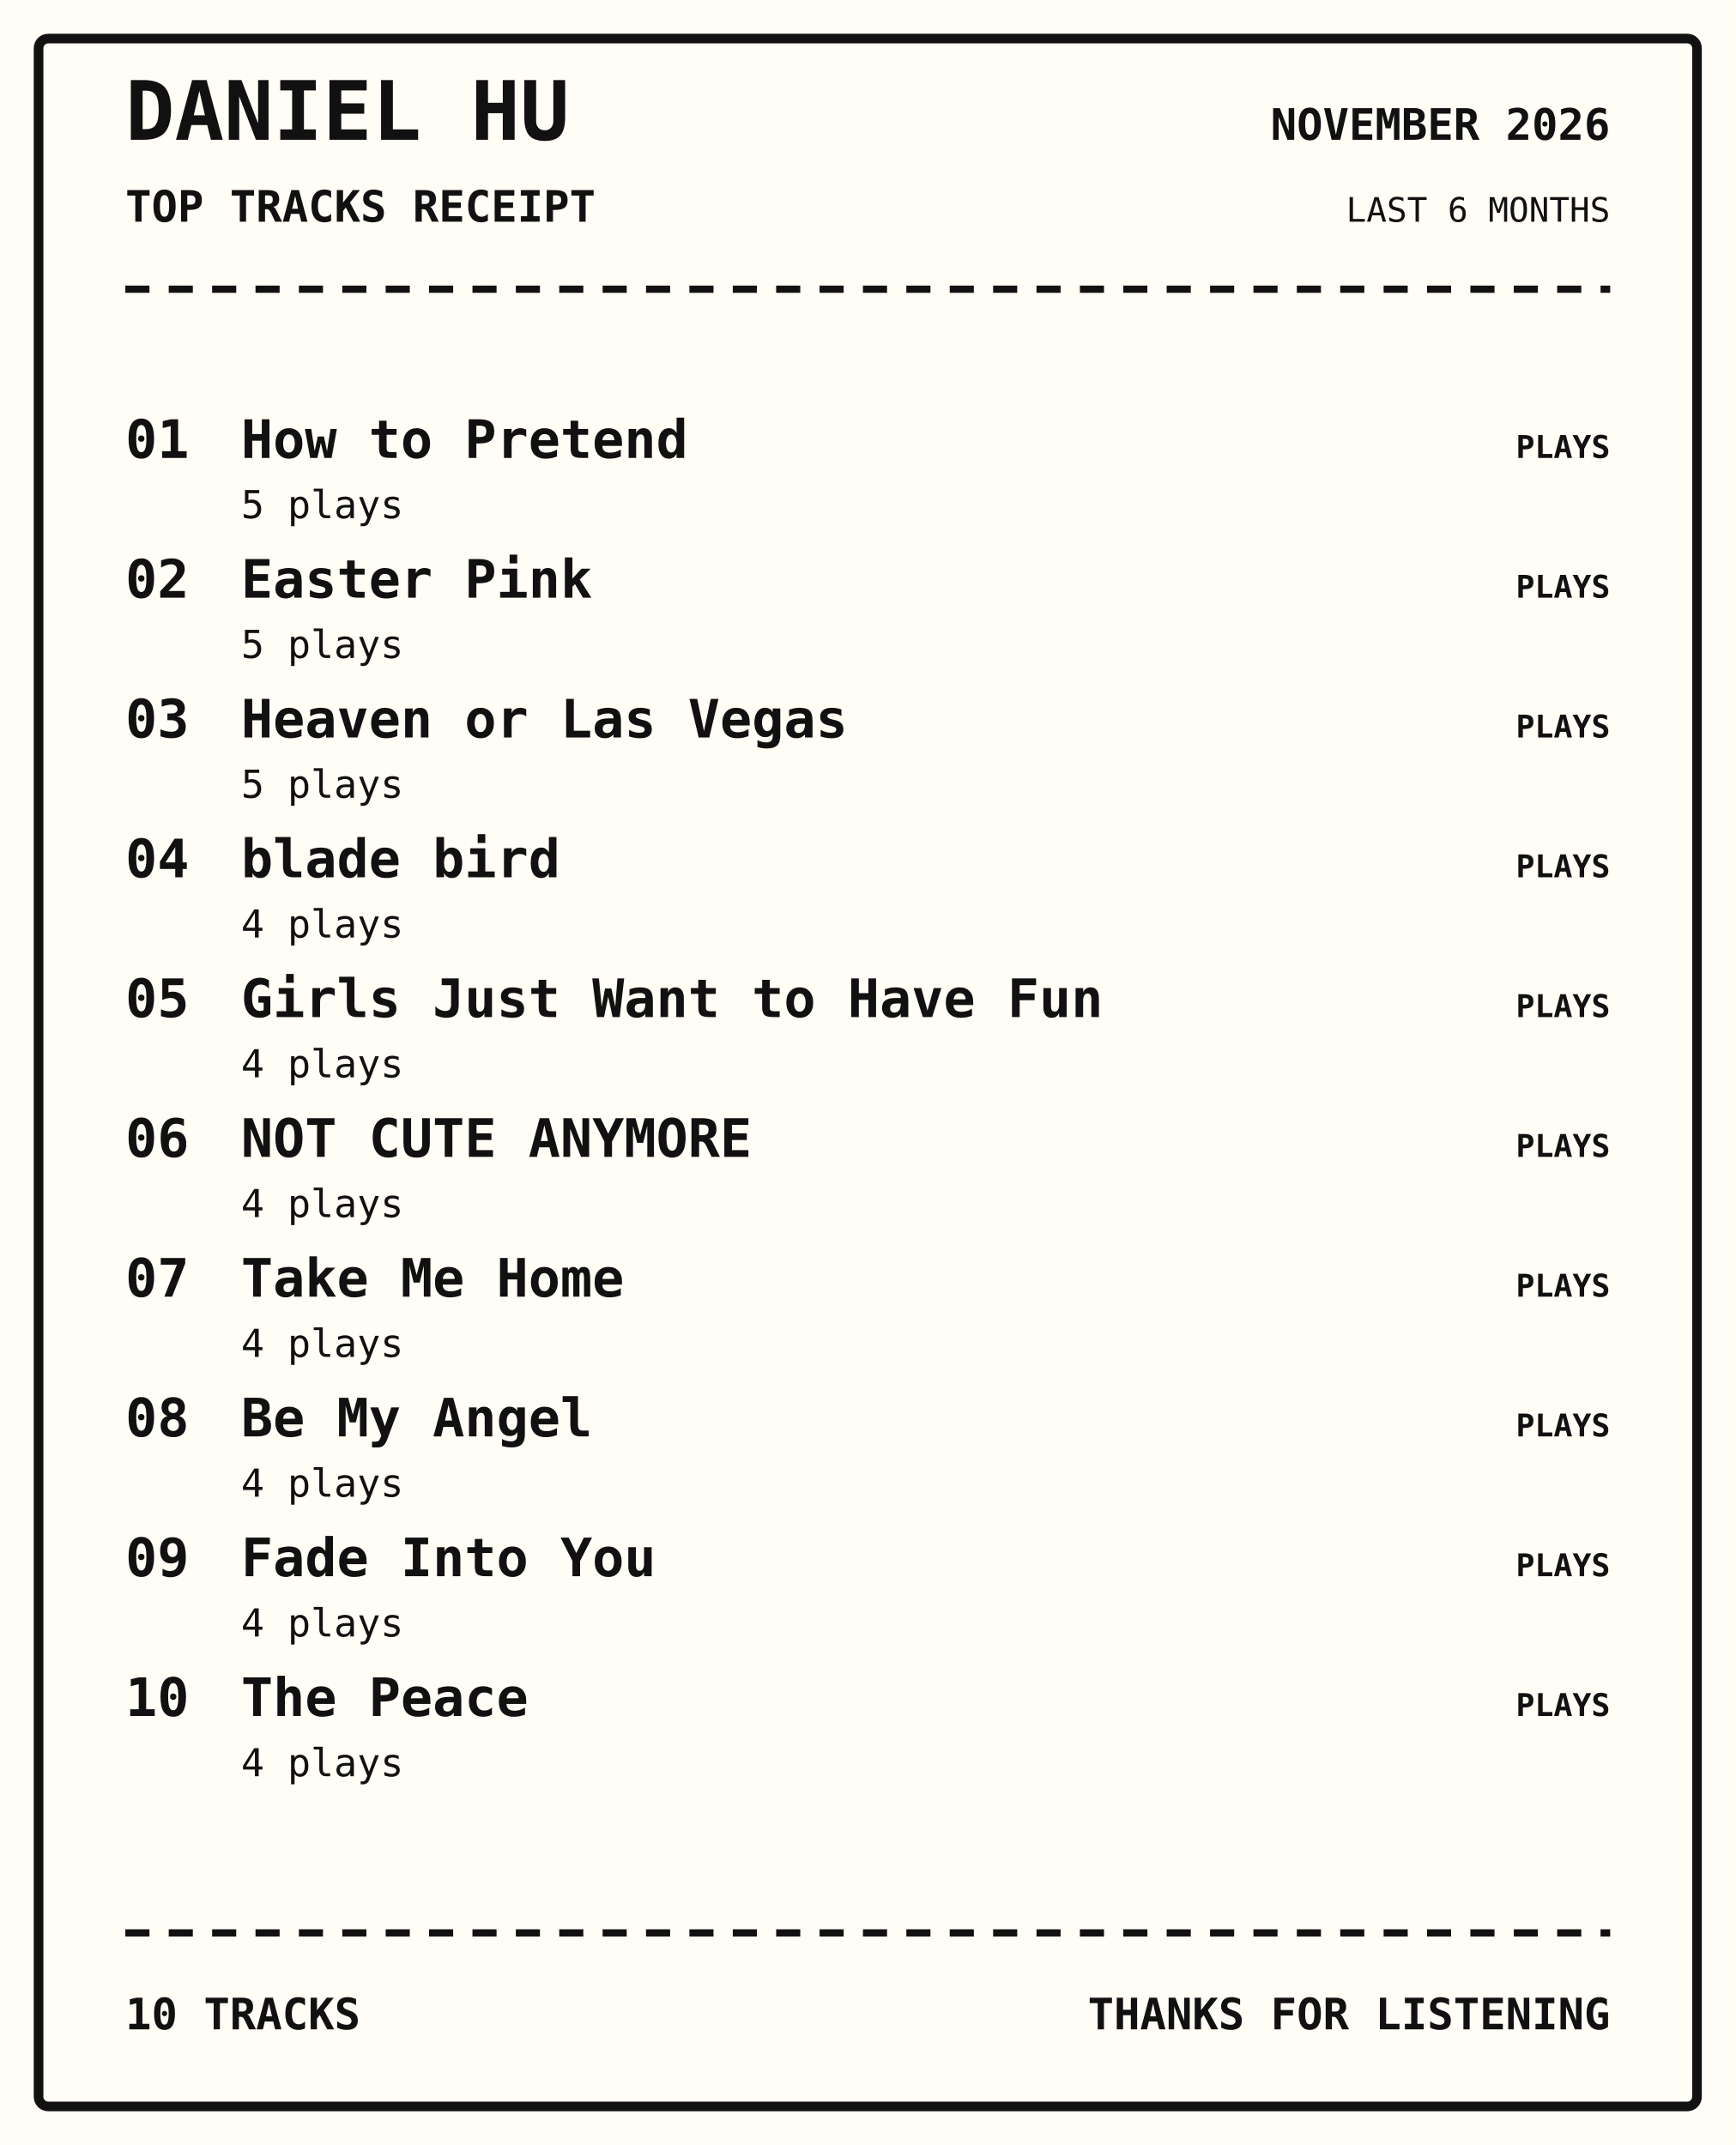
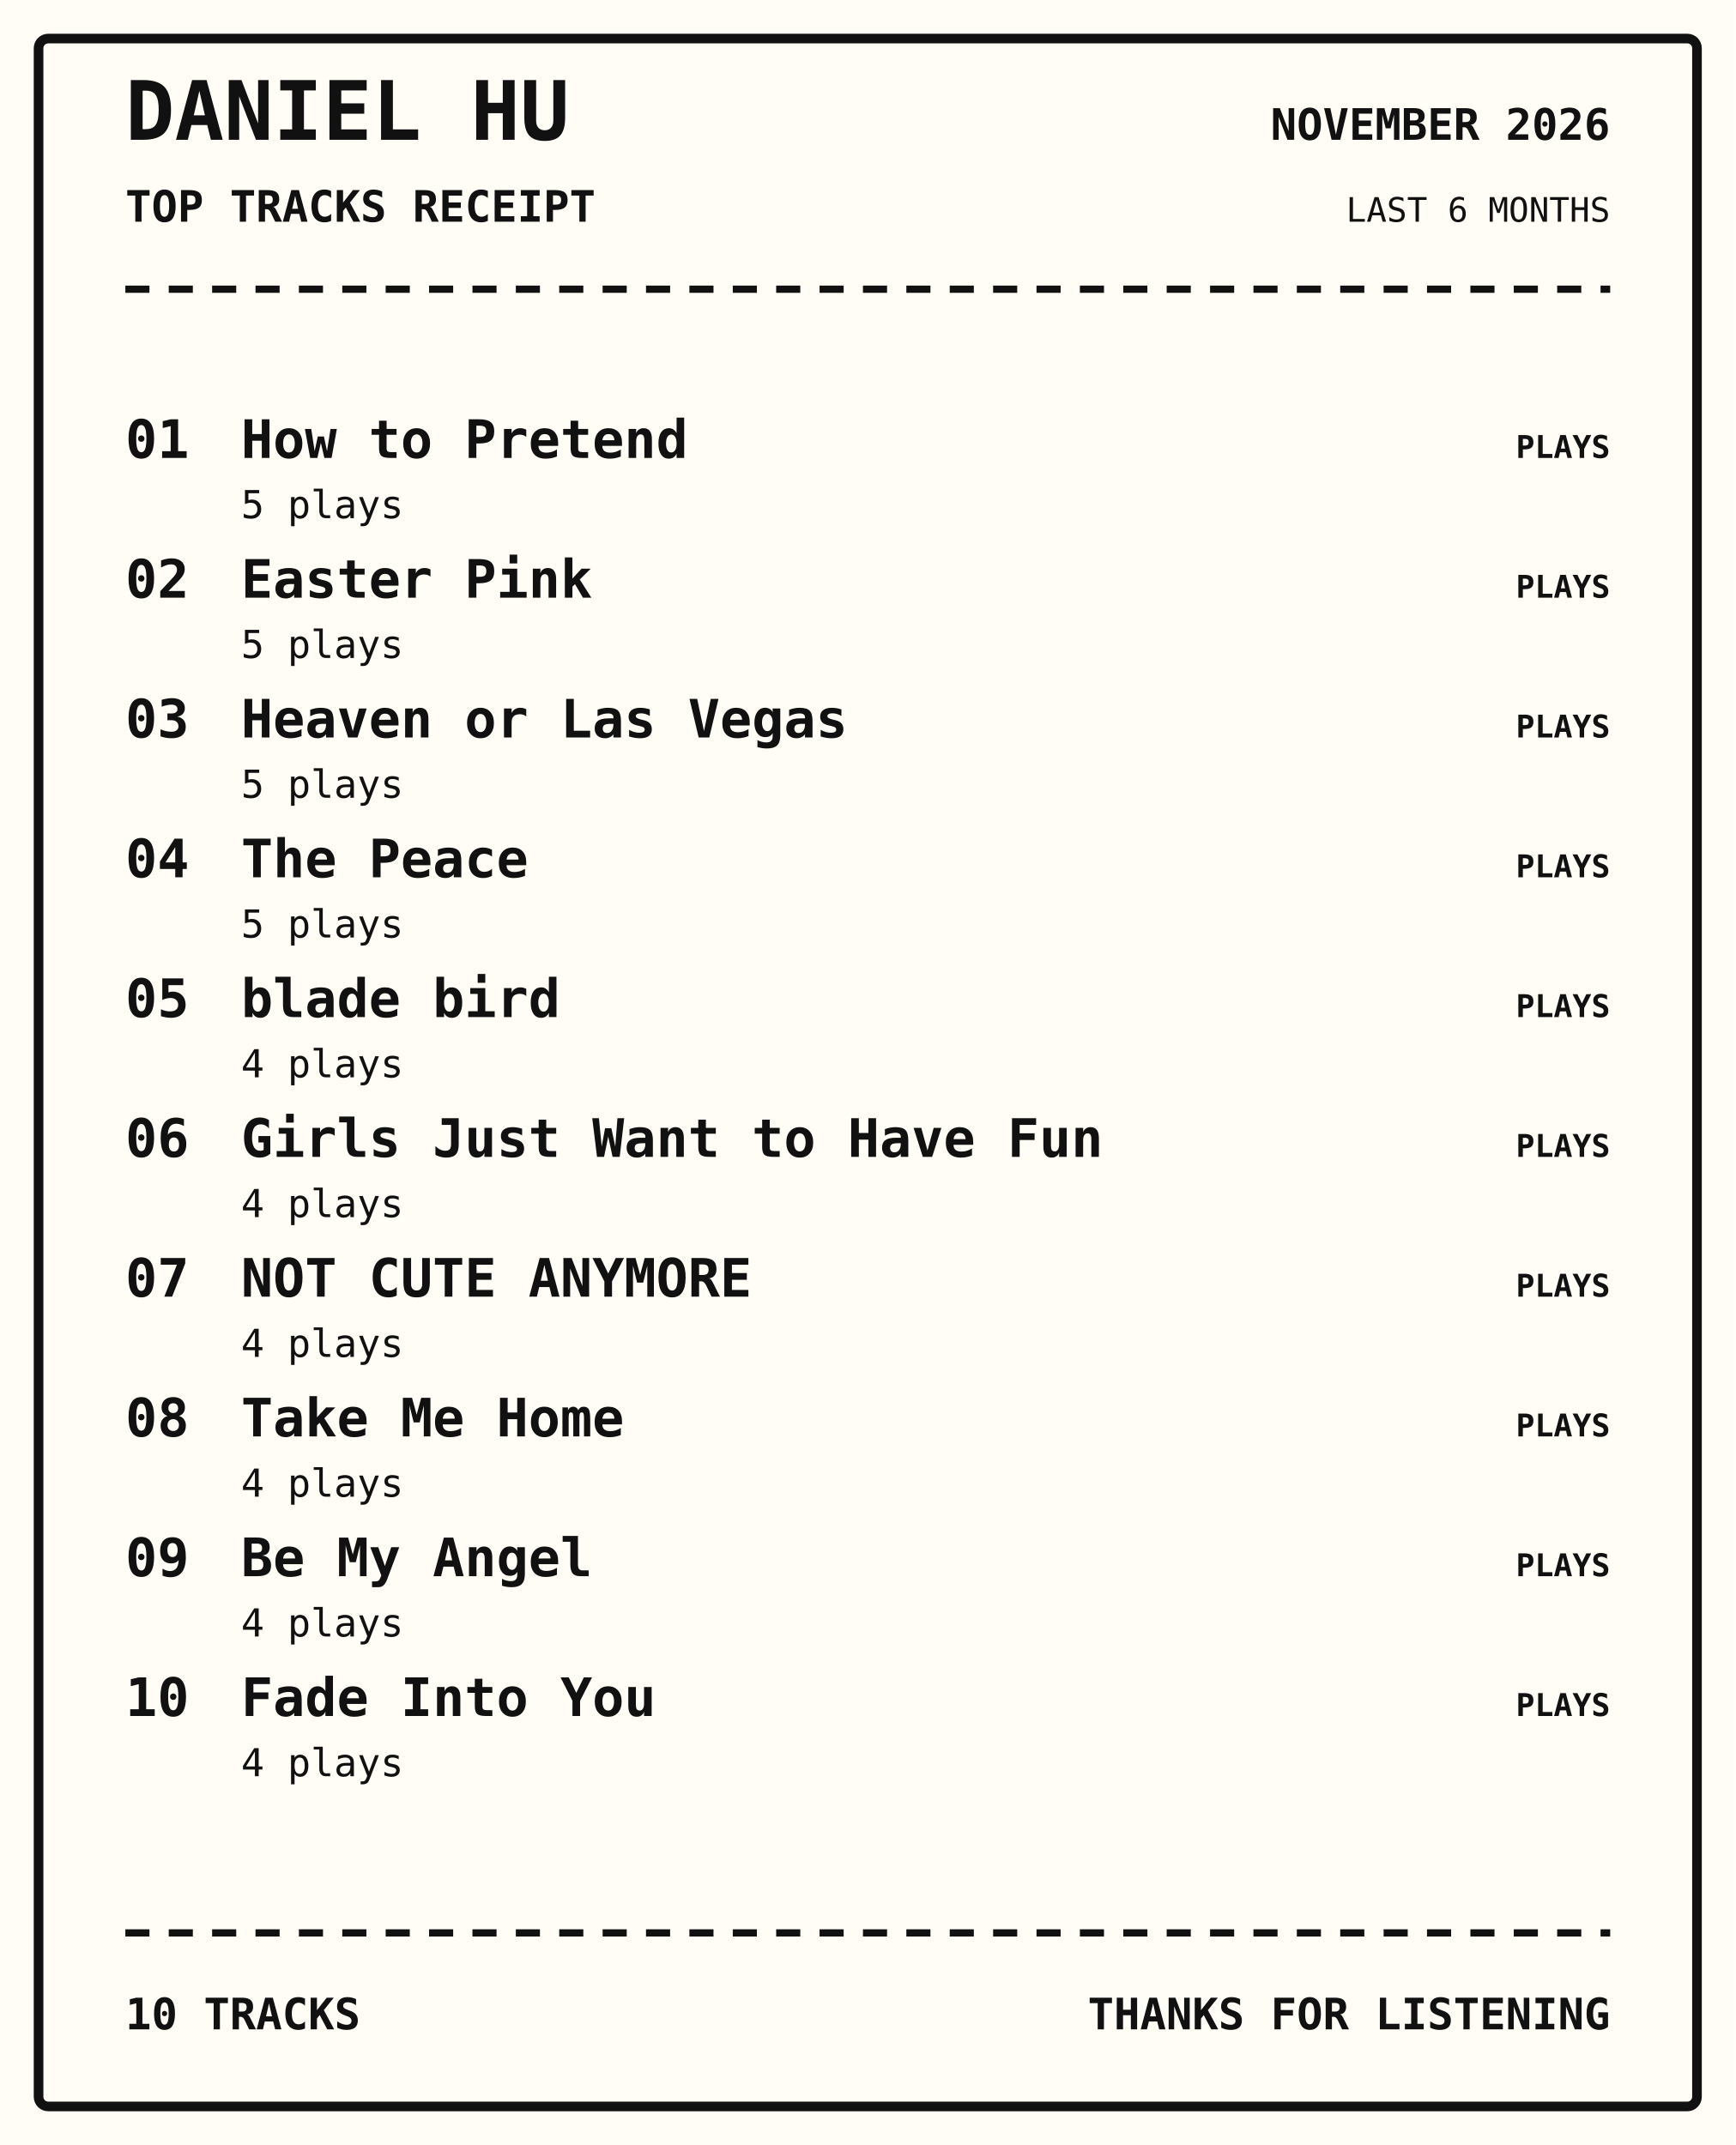
<svg xmlns="http://www.w3.org/2000/svg" width="720" height="890" viewBox="0 0 720 890">
  <rect width="100%" height="100%" fill="#fffdf5" />
  <rect x="16" y="16" width="688" height="858" rx="4" fill="none" stroke="#111" stroke-width="4" />
  <text x="52" y="58" font-family="monospace" font-size="34px" font-weight="800" text-anchor="start" fill="#111">DANIEL HU</text>
  <text x="52" y="92" font-family="monospace" font-size="18px" font-weight="700" text-anchor="start" fill="#111">TOP TRACKS RECEIPT</text>
  <text x="668" y="58" font-family="monospace" font-size="18px" font-weight="700" text-anchor="end" fill="#111">NOVEMBER 2026</text>
  <text x="668" y="92" font-family="monospace" font-size="14px" font-weight="400" text-anchor="end" fill="#111">LAST 6 MONTHS</text>
  <path d="M52 120 H668" stroke="#111" stroke-width="3" stroke-dasharray="10 8" />
  <text x="52" y="190" font-family="monospace" font-size="22px" font-weight="700" text-anchor="start" fill="#111">01</text>
  <text x="100" y="190" font-family="monospace" font-size="22px" font-weight="700" text-anchor="start" fill="#111">How to Pretend</text>
  <text x="100" y="215" font-family="monospace" font-size="16px" font-weight="400" text-anchor="start" fill="#111">5 plays</text>
  <text x="668" y="190" font-family="monospace" font-size="13px" font-weight="700" text-anchor="end" fill="#111">PLAYS</text>
  <text x="52" y="248" font-family="monospace" font-size="22px" font-weight="700" text-anchor="start" fill="#111">02</text>
  <text x="100" y="248" font-family="monospace" font-size="22px" font-weight="700" text-anchor="start" fill="#111">Easter Pink</text>
  <text x="100" y="273" font-family="monospace" font-size="16px" font-weight="400" text-anchor="start" fill="#111">5 plays</text>
  <text x="668" y="248" font-family="monospace" font-size="13px" font-weight="700" text-anchor="end" fill="#111">PLAYS</text>
  <text x="52" y="306" font-family="monospace" font-size="22px" font-weight="700" text-anchor="start" fill="#111">03</text>
  <text x="100" y="306" font-family="monospace" font-size="22px" font-weight="700" text-anchor="start" fill="#111">Heaven or Las Vegas</text>
  <text x="100" y="331" font-family="monospace" font-size="16px" font-weight="400" text-anchor="start" fill="#111">5 plays</text>
  <text x="668" y="306" font-family="monospace" font-size="13px" font-weight="700" text-anchor="end" fill="#111">PLAYS</text>
  <text x="52" y="364" font-family="monospace" font-size="22px" font-weight="700" text-anchor="start" fill="#111">04</text>
-   <text x="100" y="364" font-family="monospace" font-size="22px" font-weight="700" text-anchor="start" fill="#111">blade bird</text>
-   <text x="100" y="389" font-family="monospace" font-size="16px" font-weight="400" text-anchor="start" fill="#111">4 plays</text>
+   <text x="100" y="364" font-family="monospace" font-size="22px" font-weight="700" text-anchor="start" fill="#111">The Peace</text>
+   <text x="100" y="389" font-family="monospace" font-size="16px" font-weight="400" text-anchor="start" fill="#111">5 plays</text>
  <text x="668" y="364" font-family="monospace" font-size="13px" font-weight="700" text-anchor="end" fill="#111">PLAYS</text>
  <text x="52" y="422" font-family="monospace" font-size="22px" font-weight="700" text-anchor="start" fill="#111">05</text>
-   <text x="100" y="422" font-family="monospace" font-size="22px" font-weight="700" text-anchor="start" fill="#111">Girls Just Want to Have Fun</text>
+   <text x="100" y="422" font-family="monospace" font-size="22px" font-weight="700" text-anchor="start" fill="#111">blade bird</text>
  <text x="100" y="447" font-family="monospace" font-size="16px" font-weight="400" text-anchor="start" fill="#111">4 plays</text>
  <text x="668" y="422" font-family="monospace" font-size="13px" font-weight="700" text-anchor="end" fill="#111">PLAYS</text>
  <text x="52" y="480" font-family="monospace" font-size="22px" font-weight="700" text-anchor="start" fill="#111">06</text>
-   <text x="100" y="480" font-family="monospace" font-size="22px" font-weight="700" text-anchor="start" fill="#111">NOT CUTE ANYMORE</text>
+   <text x="100" y="480" font-family="monospace" font-size="22px" font-weight="700" text-anchor="start" fill="#111">Girls Just Want to Have Fun</text>
  <text x="100" y="505" font-family="monospace" font-size="16px" font-weight="400" text-anchor="start" fill="#111">4 plays</text>
  <text x="668" y="480" font-family="monospace" font-size="13px" font-weight="700" text-anchor="end" fill="#111">PLAYS</text>
  <text x="52" y="538" font-family="monospace" font-size="22px" font-weight="700" text-anchor="start" fill="#111">07</text>
-   <text x="100" y="538" font-family="monospace" font-size="22px" font-weight="700" text-anchor="start" fill="#111">Take Me Home</text>
+   <text x="100" y="538" font-family="monospace" font-size="22px" font-weight="700" text-anchor="start" fill="#111">NOT CUTE ANYMORE</text>
  <text x="100" y="563" font-family="monospace" font-size="16px" font-weight="400" text-anchor="start" fill="#111">4 plays</text>
  <text x="668" y="538" font-family="monospace" font-size="13px" font-weight="700" text-anchor="end" fill="#111">PLAYS</text>
  <text x="52" y="596" font-family="monospace" font-size="22px" font-weight="700" text-anchor="start" fill="#111">08</text>
-   <text x="100" y="596" font-family="monospace" font-size="22px" font-weight="700" text-anchor="start" fill="#111">Be My Angel</text>
+   <text x="100" y="596" font-family="monospace" font-size="22px" font-weight="700" text-anchor="start" fill="#111">Take Me Home</text>
  <text x="100" y="621" font-family="monospace" font-size="16px" font-weight="400" text-anchor="start" fill="#111">4 plays</text>
  <text x="668" y="596" font-family="monospace" font-size="13px" font-weight="700" text-anchor="end" fill="#111">PLAYS</text>
  <text x="52" y="654" font-family="monospace" font-size="22px" font-weight="700" text-anchor="start" fill="#111">09</text>
-   <text x="100" y="654" font-family="monospace" font-size="22px" font-weight="700" text-anchor="start" fill="#111">Fade Into You</text>
+   <text x="100" y="654" font-family="monospace" font-size="22px" font-weight="700" text-anchor="start" fill="#111">Be My Angel</text>
  <text x="100" y="679" font-family="monospace" font-size="16px" font-weight="400" text-anchor="start" fill="#111">4 plays</text>
  <text x="668" y="654" font-family="monospace" font-size="13px" font-weight="700" text-anchor="end" fill="#111">PLAYS</text>
  <text x="52" y="712" font-family="monospace" font-size="22px" font-weight="700" text-anchor="start" fill="#111">10</text>
-   <text x="100" y="712" font-family="monospace" font-size="22px" font-weight="700" text-anchor="start" fill="#111">The Peace</text>
+   <text x="100" y="712" font-family="monospace" font-size="22px" font-weight="700" text-anchor="start" fill="#111">Fade Into You</text>
  <text x="100" y="737" font-family="monospace" font-size="16px" font-weight="400" text-anchor="start" fill="#111">4 plays</text>
  <text x="668" y="712" font-family="monospace" font-size="13px" font-weight="700" text-anchor="end" fill="#111">PLAYS</text>
  <path d="M52 802 H668" stroke="#111" stroke-width="3" stroke-dasharray="10 8" />
  <text x="52" y="842" font-family="monospace" font-size="18px" font-weight="700" text-anchor="start" fill="#111">10 TRACKS</text>
  <text x="668" y="842" font-family="monospace" font-size="18px" font-weight="700" text-anchor="end" fill="#111">THANKS FOR LISTENING</text>
</svg>
